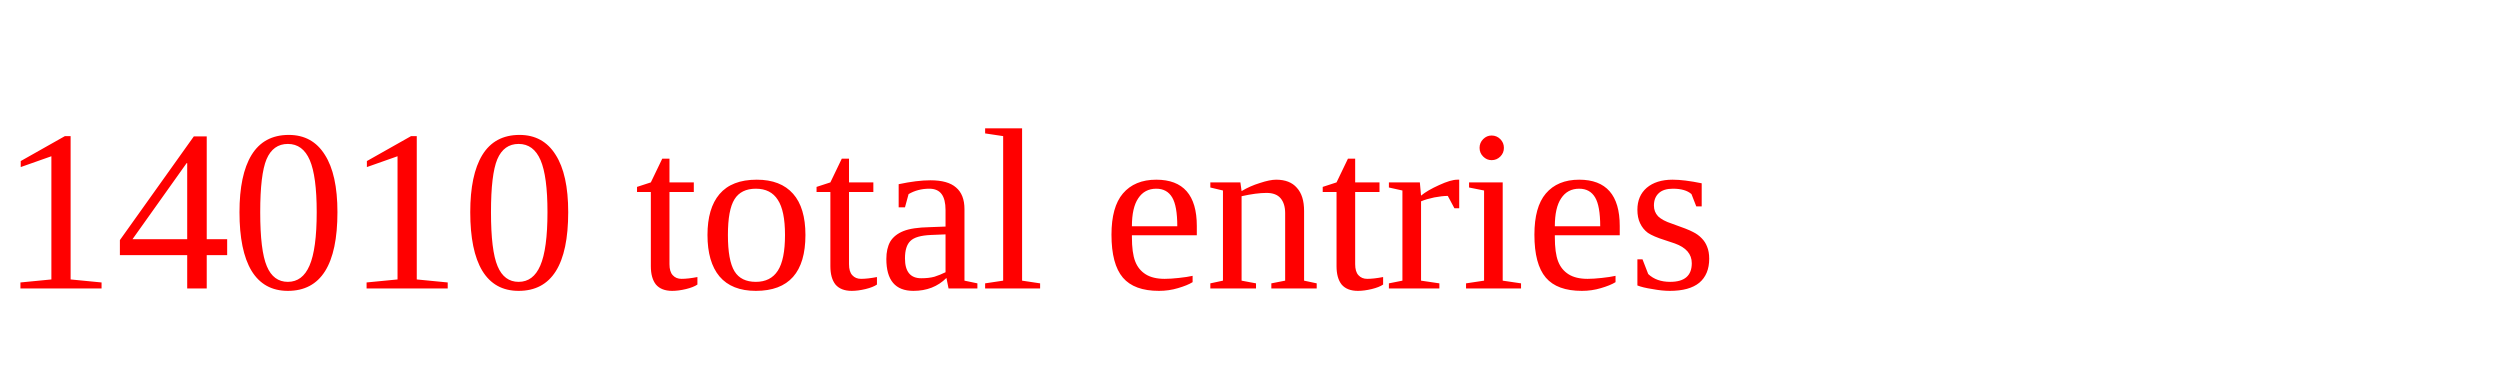
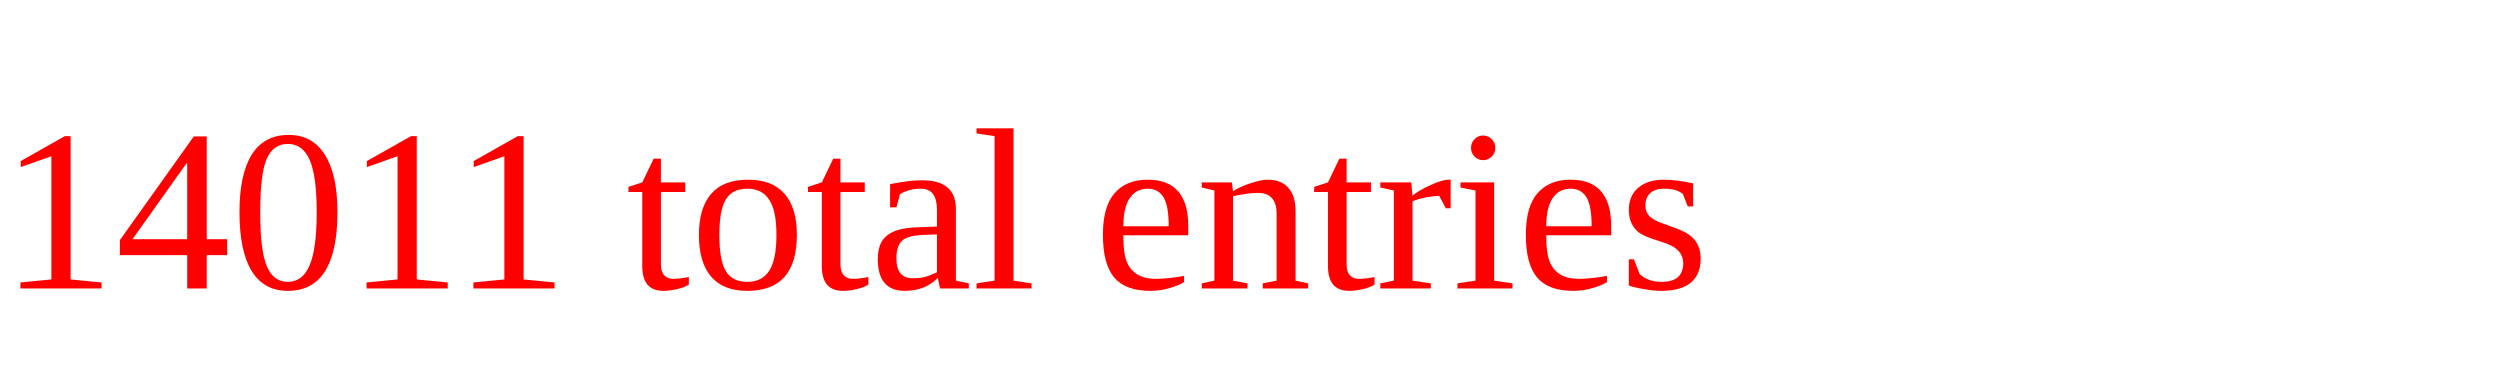
<svg xmlns="http://www.w3.org/2000/svg" height="20" width="130" version="1.1">
-   <text x="0" y="15" fill="red">14010 total entries</text>
+   <text x="0" y="15" fill="red">14011 total entries</text>
</svg>
